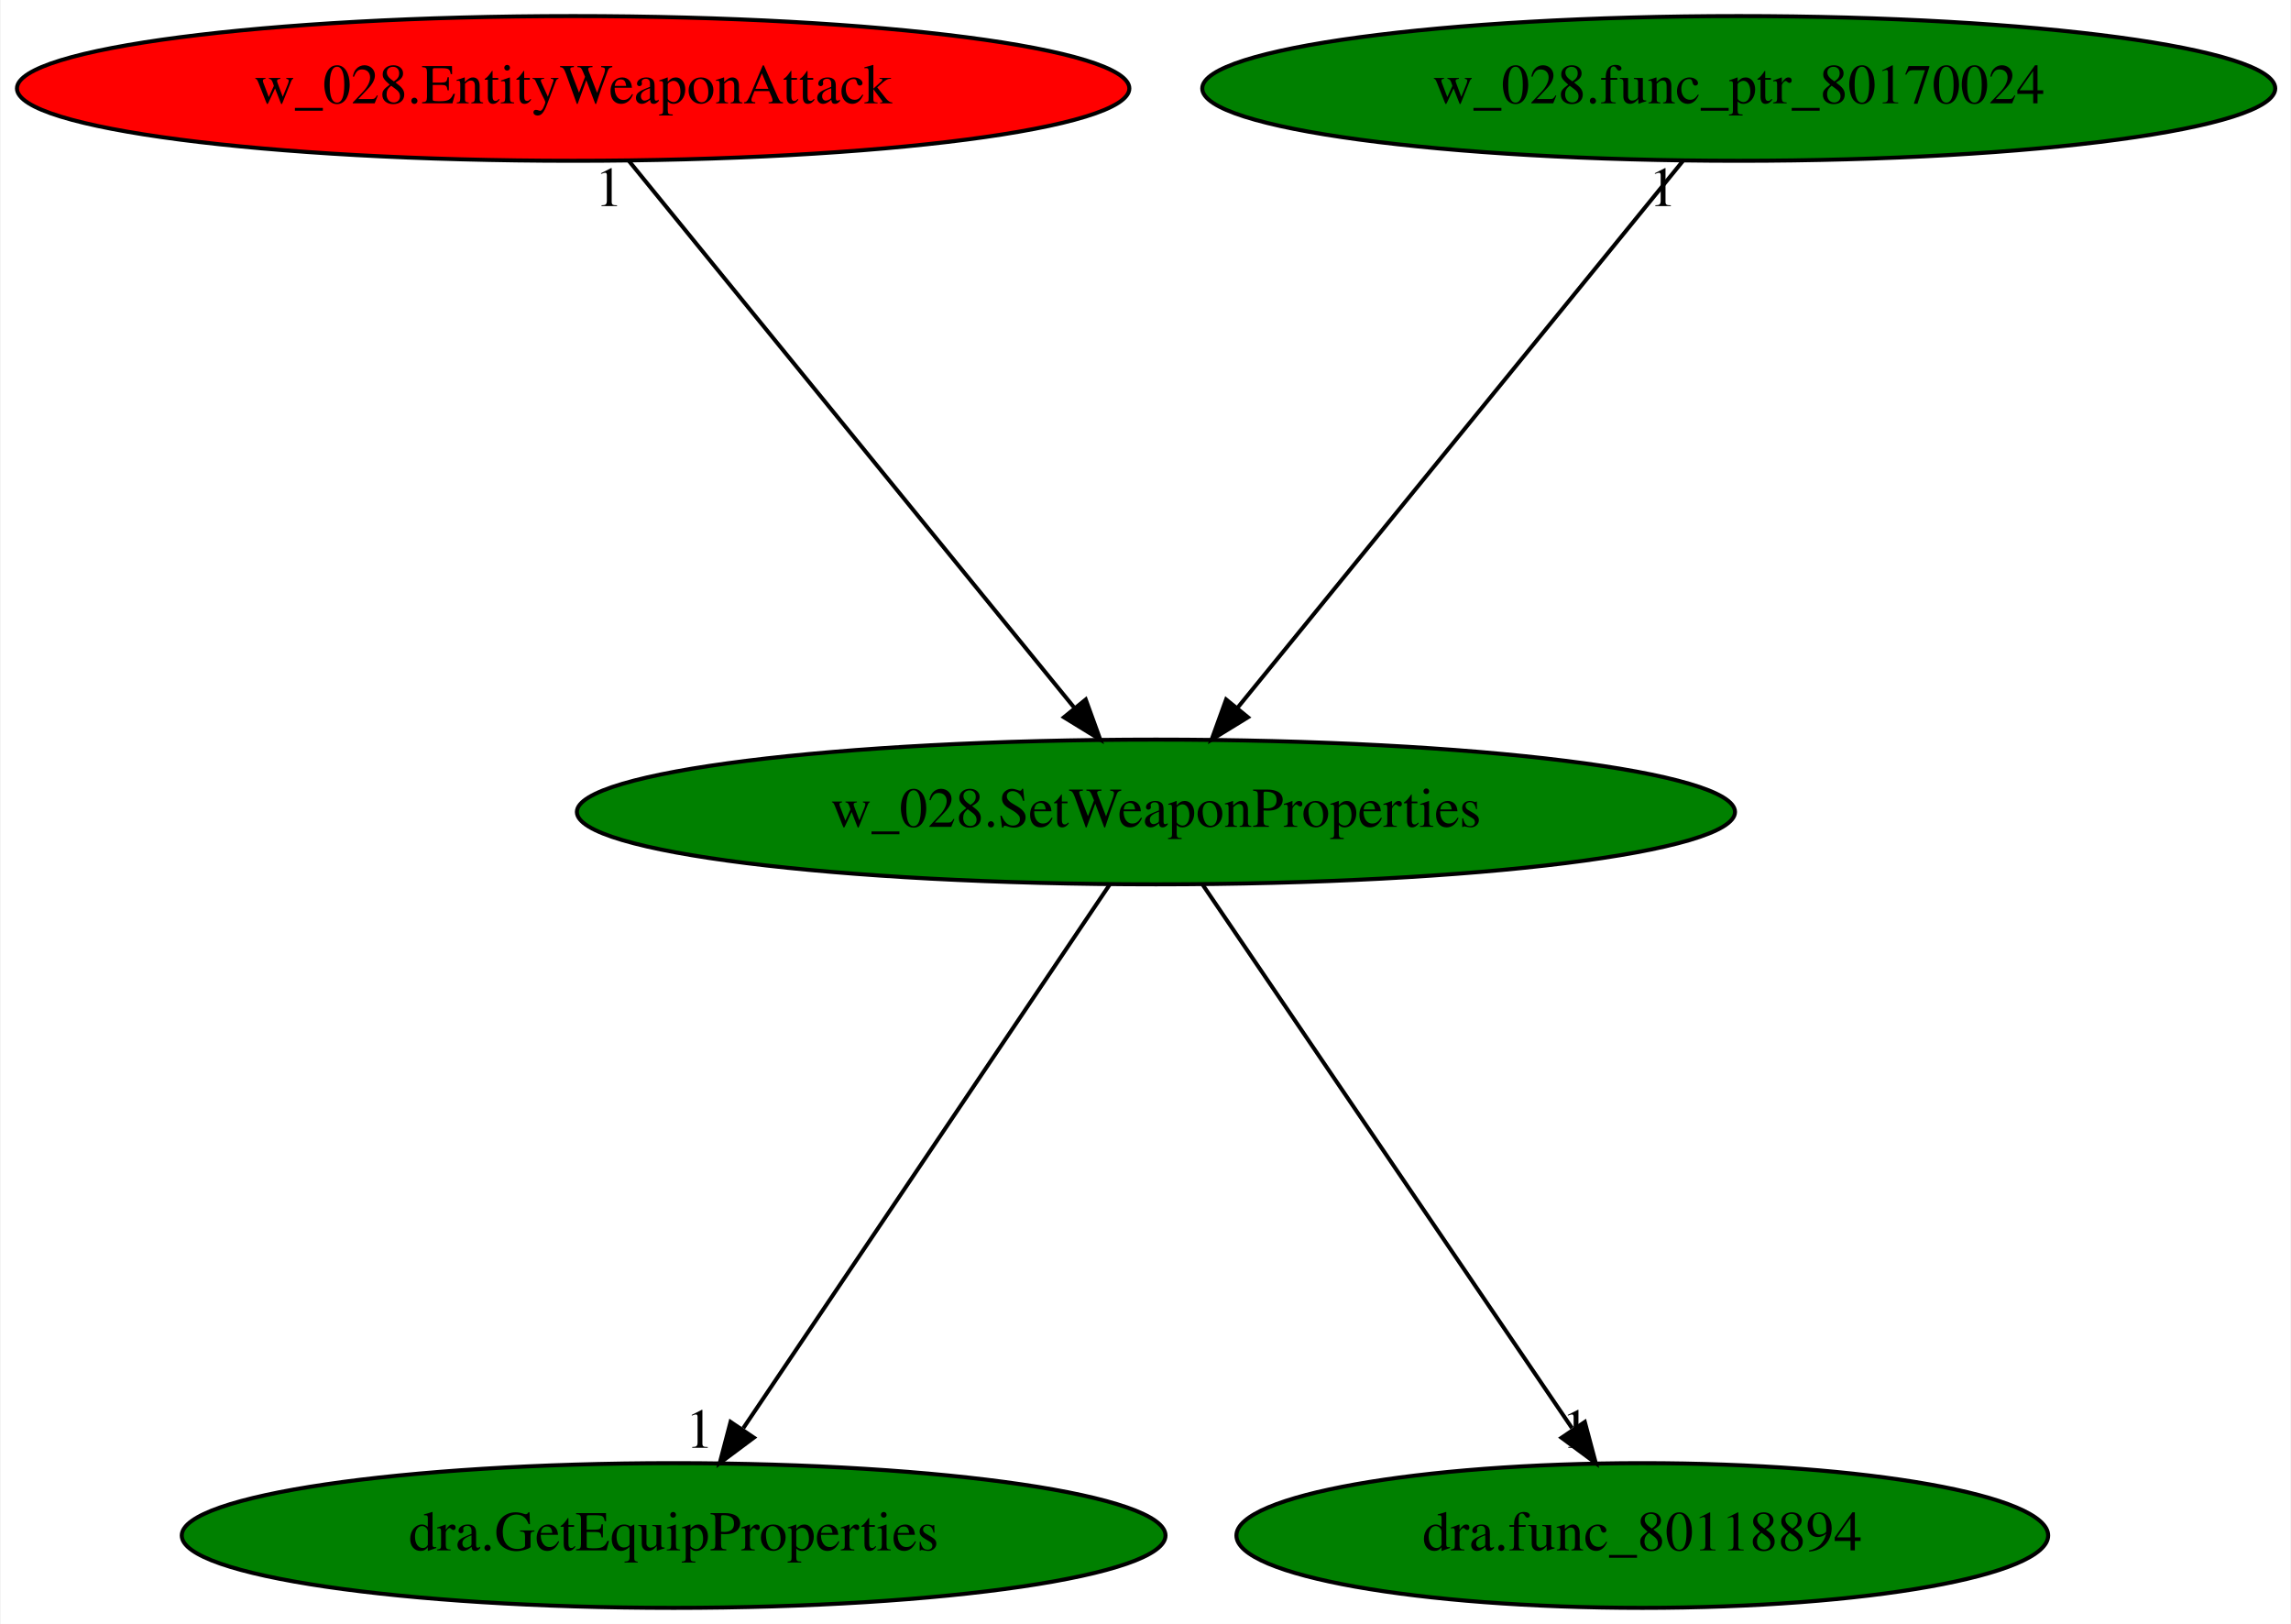
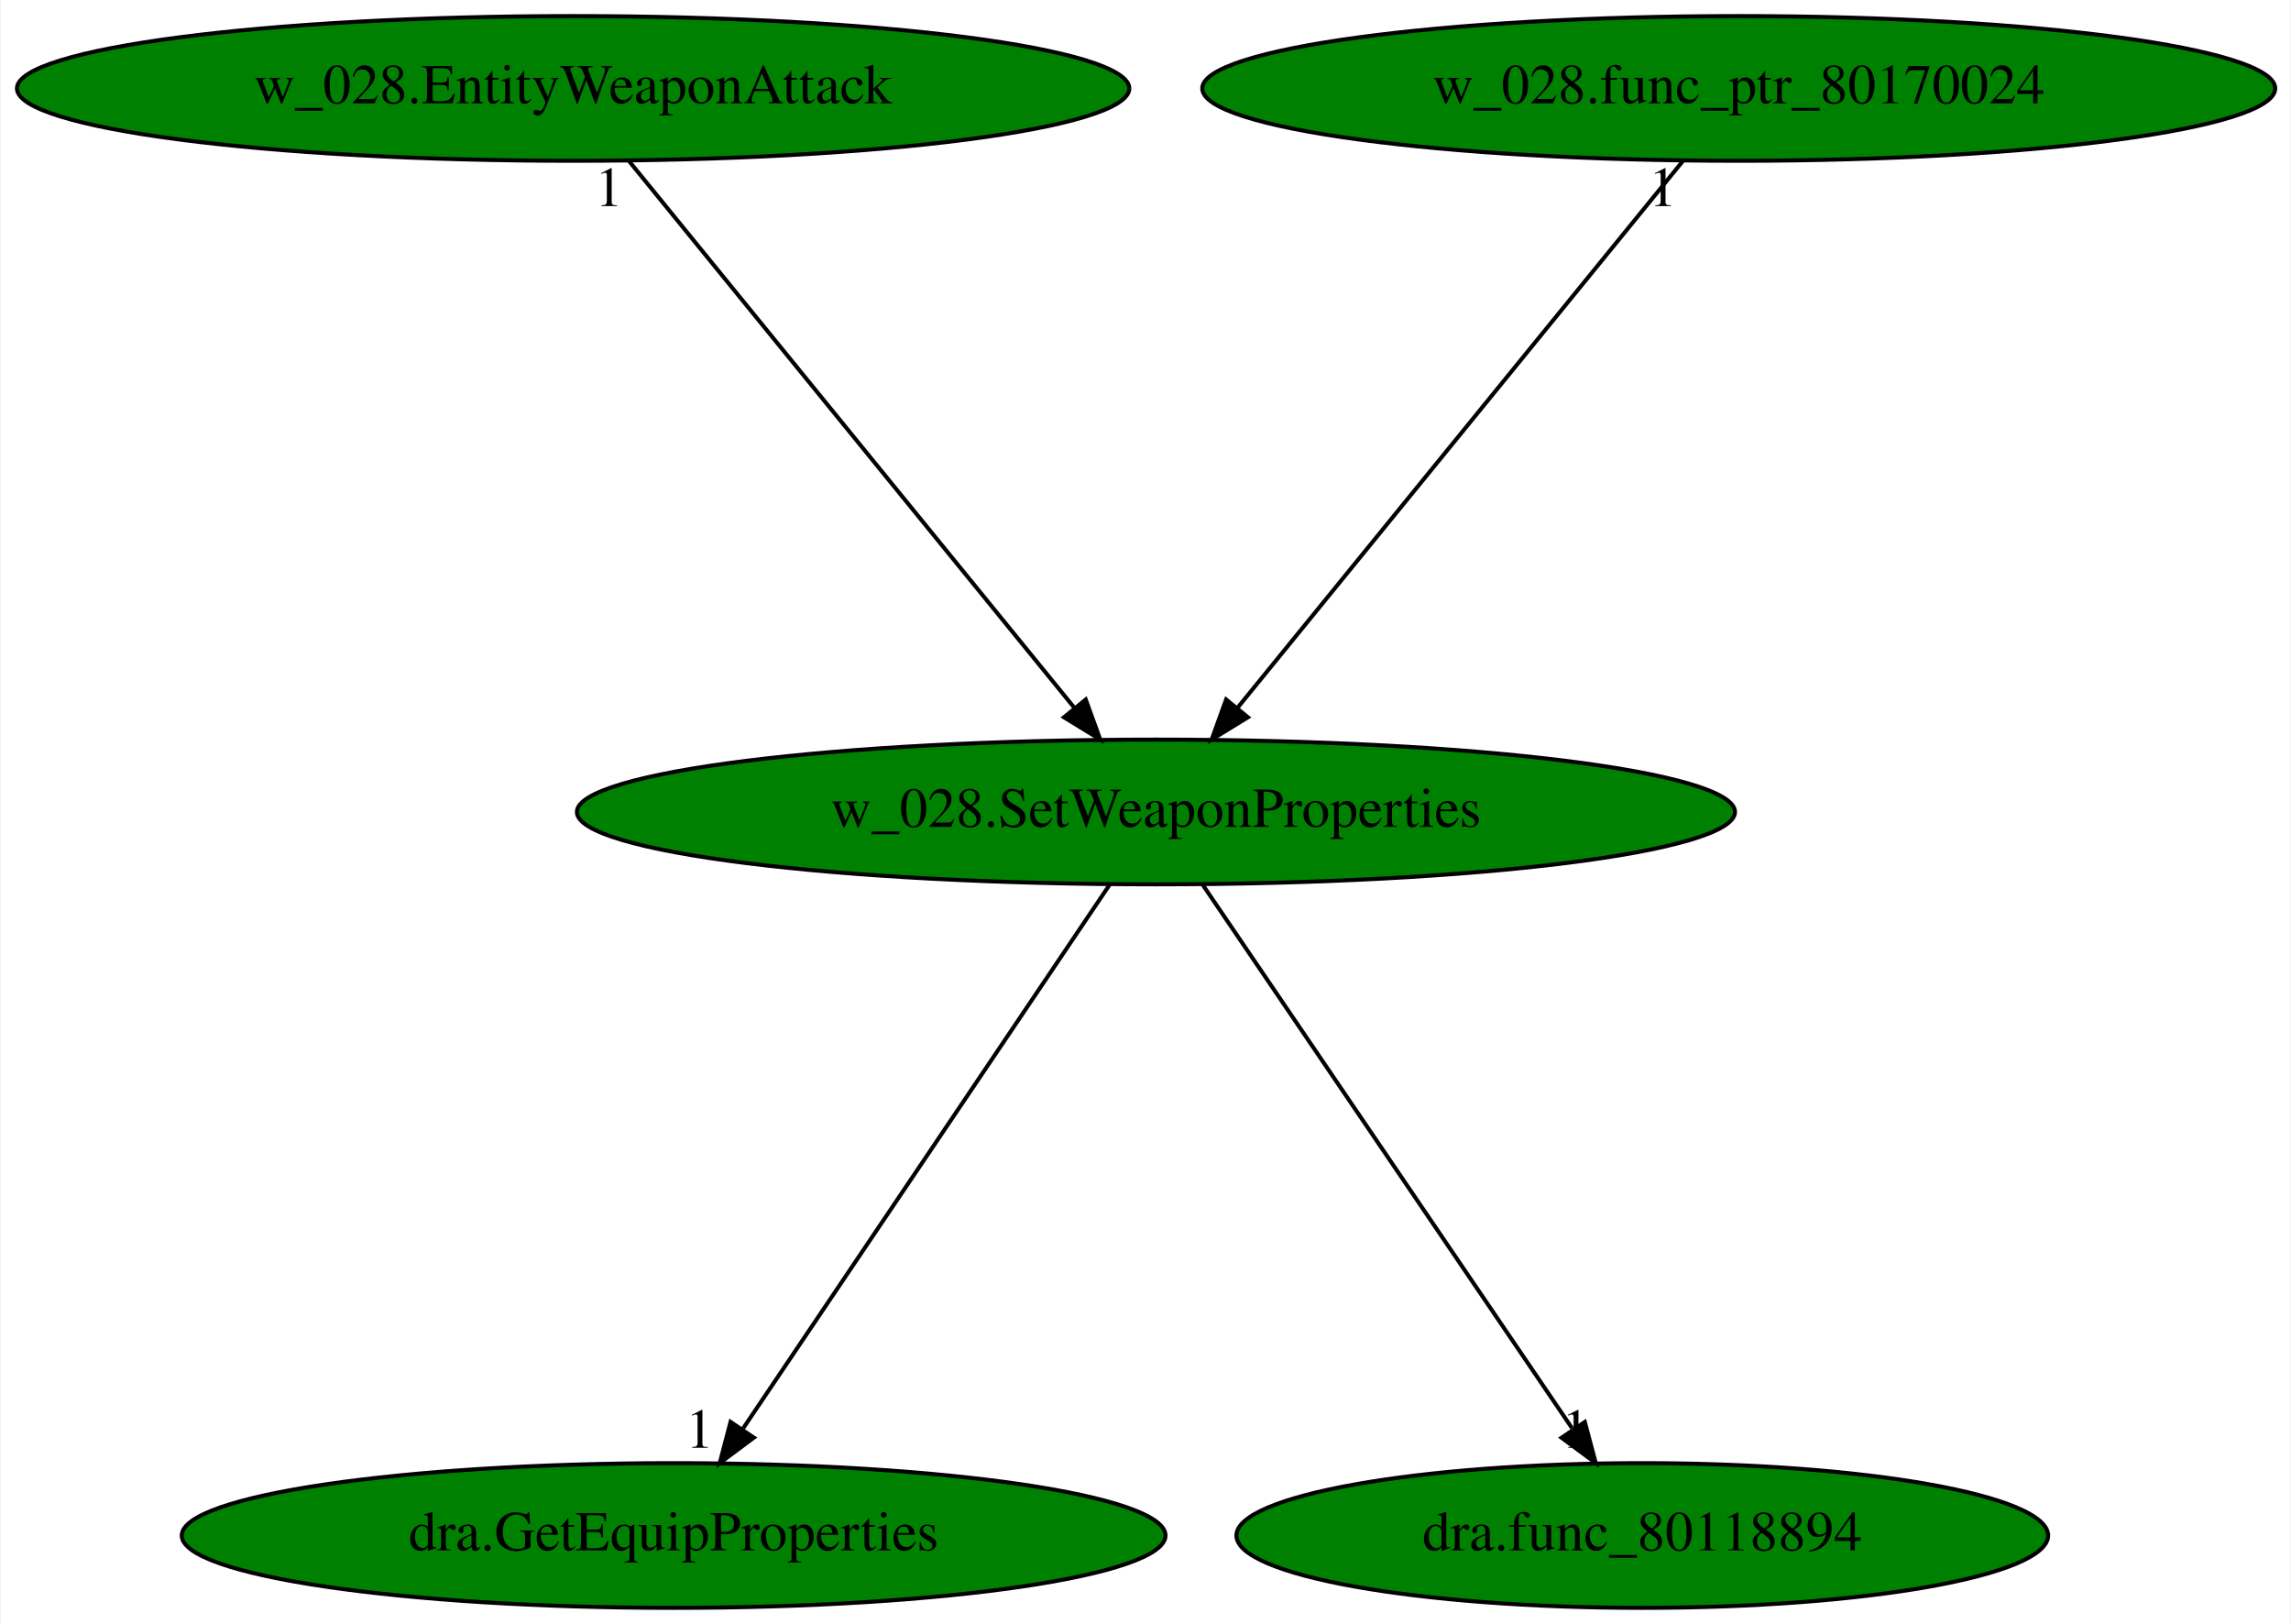
<svg xmlns="http://www.w3.org/2000/svg" xmlns:xlink="http://www.w3.org/1999/xlink" width="570pt" height="404pt" viewBox="0.00 0.00 569.68 404.00">
  <g id="graph0" class="graph" transform="scale(1 1) rotate(0) translate(4 400)">
    <polygon fill="white" stroke="transparent" points="-4,4 -4,-400 565.68,-400 565.68,4 -4,4" />
    <g id="node1" class="node">
      <ellipse fill="green" stroke="black" cx="283.44" cy="-198" rx="144.07" ry="18" />
      <text text-anchor="middle" x="283.44" y="-194.3" font-family="Times,serif" font-size="14.00">w_028.SetWeaponProperties</text>
    </g>
    <g id="node2" class="node">
      <g id="a_node2">
        <a xlink:href="dra.GetEquipProperties.svg" xlink:title="dra.GetEquipProperties">
          <ellipse fill="green" stroke="black" cx="163.44" cy="-18" rx="122.38" ry="18" />
          <text text-anchor="middle" x="163.44" y="-14.3" font-family="Times,serif" font-size="14.00">dra.GetEquipProperties</text>
        </a>
      </g>
    </g>
    <g id="edge1" class="edge">
      <path fill="none" stroke="black" d="M271.93,-179.93C250.79,-148.57 205.64,-81.6 180.77,-44.71" />
      <polygon fill="black" stroke="black" points="183.4,-42.35 174.91,-36.02 177.6,-46.26 183.4,-42.35" />
      <text text-anchor="middle" x="169.91" y="-39.82" font-family="Times,serif" font-size="14.00">1</text>
    </g>
    <g id="node3" class="node">
      <g id="a_node3">
        <a xlink:href="dra.func_80118894.svg" xlink:title="dra.func_80118894">
          <ellipse fill="green" stroke="black" cx="404.44" cy="-18" rx="100.98" ry="18" />
          <text text-anchor="middle" x="404.44" y="-14.3" font-family="Times,serif" font-size="14.00">dra.func_80118894</text>
        </a>
      </g>
    </g>
    <g id="edge2" class="edge">
      <path fill="none" stroke="black" d="M295.04,-179.93C316.36,-148.57 361.88,-81.6 386.96,-44.71" />
      <polygon fill="black" stroke="black" points="390.14,-46.25 392.87,-36.02 384.35,-42.32 390.14,-46.25" />
      <text text-anchor="middle" x="387.87" y="-39.82" font-family="Times,serif" font-size="14.00">1</text>
    </g>
    <g id="node4" class="node">
      <g id="a_node4">
        <a xlink:href="w_028.EntityWeaponAttack.svg" xlink:title="w_028.EntityWeaponAttack">
-           <ellipse fill="red" stroke="black" cx="138.44" cy="-378" rx="138.38" ry="18" />
+           <ellipse fill="green" stroke="black" cx="138.44" cy="-378" rx="138.38" ry="18" />
          <text text-anchor="middle" x="138.44" y="-374.3" font-family="Times,serif" font-size="14.00">w_028.EntityWeaponAttack</text>
        </a>
      </g>
    </g>
    <g id="edge3" class="edge">
      <path fill="none" stroke="black" d="M152.34,-359.93C178.11,-328.3 233.37,-260.46 263.25,-223.78" />
      <polygon fill="black" stroke="black" points="265.97,-225.98 269.58,-216.02 260.55,-221.56 265.97,-225.98" />
      <text text-anchor="middle" x="147.34" y="-348.73" font-family="Times,serif" font-size="14.00">1</text>
    </g>
    <g id="node5" class="node">
      <g id="a_node5">
        <a xlink:href="w_028.func_ptr_80170024.svg" xlink:title="w_028.func_ptr_80170024">
          <ellipse fill="green" stroke="black" cx="428.44" cy="-378" rx="133.48" ry="18" />
          <text text-anchor="middle" x="428.44" y="-374.3" font-family="Times,serif" font-size="14.00">w_028.func_ptr_80170024</text>
        </a>
      </g>
    </g>
    <g id="edge4" class="edge">
      <path fill="none" stroke="black" d="M414.53,-359.93C388.77,-328.3 333.51,-260.46 303.62,-223.78" />
      <polygon fill="black" stroke="black" points="306.33,-221.56 297.3,-216.02 300.9,-225.98 306.33,-221.56" />
      <text text-anchor="middle" x="409.53" y="-348.73" font-family="Times,serif" font-size="14.00">1</text>
    </g>
  </g>
</svg>
